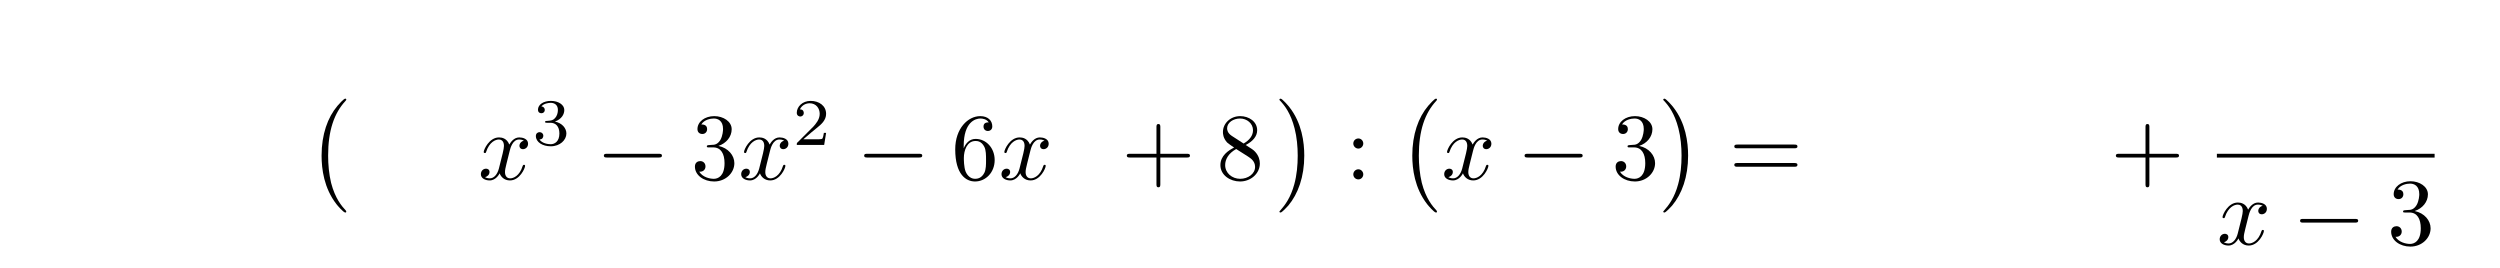
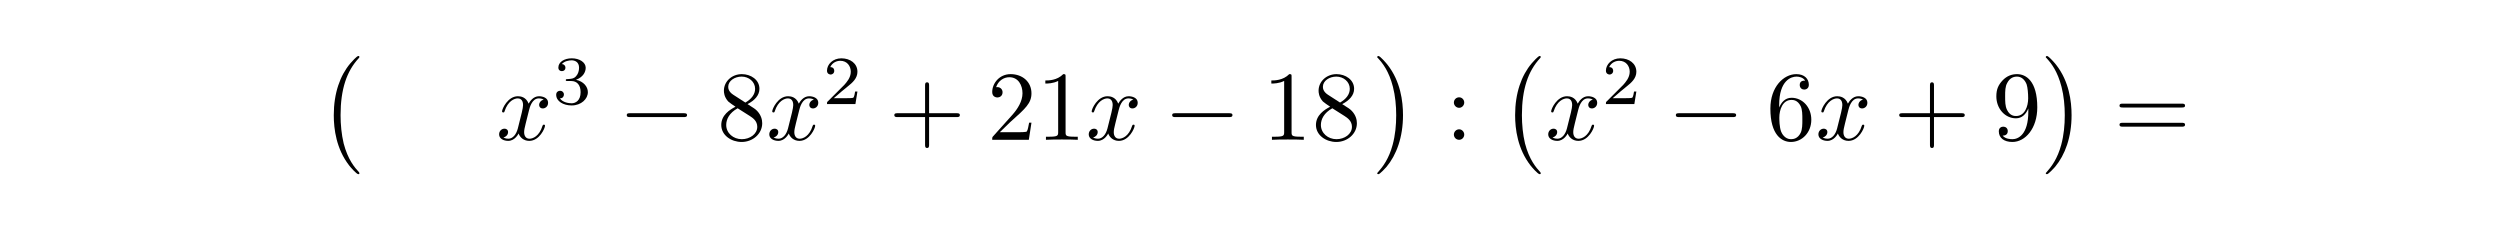
- <svg xmlns="http://www.w3.org/2000/svg" xmlns:xlink="http://www.w3.org/1999/xlink" width="262.391" height="28.085" viewBox="0 0 262.391 28.085">
+ <svg xmlns="http://www.w3.org/2000/svg" xmlns:xlink="http://www.w3.org/1999/xlink" width="252.804" height="23.393" viewBox="0 0 252.804 23.393">
  <defs>
    <g>
      <g id="glyph-0-0">
        <path d="M 4.109 11.453 C 4.109 11.422 4.094 11.391 4.078 11.359 C 3.625 10.875 2.938 10.062 2.516 8.438 C 2.297 7.531 2.203 6.516 2.203 5.578 C 2.203 2.953 2.828 1.125 4.031 -0.172 C 4.109 -0.266 4.109 -0.281 4.109 -0.297 C 4.109 -0.406 4.031 -0.406 4 -0.406 C 3.844 -0.406 3.312 0.203 3.188 0.344 C 2.156 1.562 1.516 3.344 1.516 5.578 C 1.516 6.984 1.766 8.984 3.078 10.672 C 3.172 10.797 3.812 11.547 4 11.547 C 4.031 11.547 4.109 11.547 4.109 11.453 Z M 4.109 11.453 " />
      </g>
      <g id="glyph-0-1">
        <path d="M 3.047 5.578 C 3.047 4.172 2.797 2.156 1.484 0.484 C 1.391 0.359 0.734 -0.406 0.562 -0.406 C 0.516 -0.406 0.438 -0.375 0.438 -0.297 C 0.438 -0.266 0.453 -0.234 0.5 -0.203 C 0.984 0.312 1.625 1.125 2.031 2.719 C 2.266 3.625 2.359 4.641 2.359 5.578 C 2.359 6.578 2.266 7.594 2 8.578 C 1.625 9.969 1.031 10.766 0.531 11.328 C 0.438 11.422 0.438 11.438 0.438 11.453 C 0.438 11.531 0.516 11.547 0.562 11.547 C 0.703 11.547 1.25 10.953 1.375 10.812 C 2.391 9.594 3.047 7.812 3.047 5.578 Z M 3.047 5.578 " />
      </g>
      <g id="glyph-1-0">
        <path d="M 3.328 -3.016 C 3.391 -3.266 3.625 -4.188 4.312 -4.188 C 4.359 -4.188 4.609 -4.188 4.812 -4.062 C 4.531 -4 4.344 -3.766 4.344 -3.516 C 4.344 -3.359 4.453 -3.172 4.719 -3.172 C 4.938 -3.172 5.25 -3.344 5.25 -3.75 C 5.25 -4.266 4.672 -4.406 4.328 -4.406 C 3.75 -4.406 3.406 -3.875 3.281 -3.656 C 3.031 -4.312 2.5 -4.406 2.203 -4.406 C 1.172 -4.406 0.594 -3.125 0.594 -2.875 C 0.594 -2.766 0.703 -2.766 0.719 -2.766 C 0.797 -2.766 0.828 -2.797 0.844 -2.875 C 1.188 -3.938 1.844 -4.188 2.188 -4.188 C 2.375 -4.188 2.719 -4.094 2.719 -3.516 C 2.719 -3.203 2.547 -2.547 2.188 -1.141 C 2.031 -0.531 1.672 -0.109 1.234 -0.109 C 1.172 -0.109 0.953 -0.109 0.734 -0.234 C 0.984 -0.297 1.203 -0.5 1.203 -0.781 C 1.203 -1.047 0.984 -1.125 0.844 -1.125 C 0.531 -1.125 0.297 -0.875 0.297 -0.547 C 0.297 -0.094 0.781 0.109 1.219 0.109 C 1.891 0.109 2.25 -0.594 2.266 -0.641 C 2.391 -0.281 2.75 0.109 3.344 0.109 C 4.375 0.109 4.938 -1.172 4.938 -1.422 C 4.938 -1.531 4.859 -1.531 4.828 -1.531 C 4.734 -1.531 4.719 -1.484 4.688 -1.422 C 4.359 -0.344 3.688 -0.109 3.375 -0.109 C 2.984 -0.109 2.828 -0.422 2.828 -0.766 C 2.828 -0.984 2.875 -1.203 2.984 -1.641 Z M 3.328 -3.016 " />
      </g>
      <g id="glyph-2-0">
        <path d="M 1.906 -2.328 C 2.453 -2.328 2.844 -1.953 2.844 -1.203 C 2.844 -0.344 2.328 -0.078 1.938 -0.078 C 1.656 -0.078 1.031 -0.156 0.75 -0.578 C 1.078 -0.578 1.156 -0.812 1.156 -0.969 C 1.156 -1.188 0.984 -1.344 0.766 -1.344 C 0.578 -1.344 0.375 -1.219 0.375 -0.938 C 0.375 -0.281 1.094 0.141 1.938 0.141 C 2.906 0.141 3.578 -0.516 3.578 -1.203 C 3.578 -1.75 3.141 -2.297 2.375 -2.453 C 3.094 -2.719 3.359 -3.234 3.359 -3.672 C 3.359 -4.219 2.734 -4.625 1.953 -4.625 C 1.188 -4.625 0.594 -4.25 0.594 -3.688 C 0.594 -3.453 0.75 -3.328 0.953 -3.328 C 1.172 -3.328 1.312 -3.484 1.312 -3.672 C 1.312 -3.875 1.172 -4.031 0.953 -4.047 C 1.203 -4.344 1.672 -4.422 1.938 -4.422 C 2.25 -4.422 2.688 -4.266 2.688 -3.672 C 2.688 -3.375 2.594 -3.047 2.406 -2.844 C 2.188 -2.578 1.984 -2.562 1.641 -2.531 C 1.469 -2.516 1.453 -2.516 1.422 -2.516 C 1.406 -2.516 1.344 -2.5 1.344 -2.422 C 1.344 -2.328 1.406 -2.328 1.531 -2.328 Z M 1.906 -2.328 " />
      </g>
      <g id="glyph-2-1">
        <path d="M 3.516 -1.266 L 3.281 -1.266 C 3.266 -1.109 3.188 -0.703 3.094 -0.641 C 3.047 -0.594 2.516 -0.594 2.406 -0.594 L 1.125 -0.594 C 1.859 -1.234 2.109 -1.438 2.516 -1.766 C 3.031 -2.172 3.516 -2.609 3.516 -3.266 C 3.516 -4.109 2.781 -4.625 1.891 -4.625 C 1.031 -4.625 0.438 -4.016 0.438 -3.375 C 0.438 -3.031 0.734 -2.984 0.812 -2.984 C 0.969 -2.984 1.172 -3.109 1.172 -3.359 C 1.172 -3.484 1.125 -3.734 0.766 -3.734 C 0.984 -4.219 1.453 -4.375 1.781 -4.375 C 2.484 -4.375 2.844 -3.828 2.844 -3.266 C 2.844 -2.656 2.406 -2.188 2.188 -1.938 L 0.516 -0.266 C 0.438 -0.203 0.438 -0.188 0.438 0 L 3.312 0 Z M 3.516 -1.266 " />
      </g>
      <g id="glyph-3-0">
        <path d="M 6.562 -2.297 C 6.734 -2.297 6.922 -2.297 6.922 -2.5 C 6.922 -2.688 6.734 -2.688 6.562 -2.688 L 1.172 -2.688 C 1 -2.688 0.828 -2.688 0.828 -2.5 C 0.828 -2.297 1 -2.297 1.172 -2.297 Z M 6.562 -2.297 " />
      </g>
      <g id="glyph-4-0">
-         <path d="M 2.891 -3.516 C 3.703 -3.781 4.281 -4.469 4.281 -5.266 C 4.281 -6.078 3.406 -6.641 2.453 -6.641 C 1.453 -6.641 0.688 -6.047 0.688 -5.281 C 0.688 -4.953 0.906 -4.766 1.203 -4.766 C 1.5 -4.766 1.703 -4.984 1.703 -5.281 C 1.703 -5.766 1.234 -5.766 1.094 -5.766 C 1.391 -6.266 2.047 -6.391 2.406 -6.391 C 2.828 -6.391 3.375 -6.172 3.375 -5.281 C 3.375 -5.156 3.344 -4.578 3.094 -4.141 C 2.797 -3.656 2.453 -3.625 2.203 -3.625 C 2.125 -3.609 1.891 -3.594 1.812 -3.594 C 1.734 -3.578 1.672 -3.562 1.672 -3.469 C 1.672 -3.359 1.734 -3.359 1.906 -3.359 L 2.344 -3.359 C 3.156 -3.359 3.531 -2.688 3.531 -1.703 C 3.531 -0.344 2.844 -0.062 2.406 -0.062 C 1.969 -0.062 1.219 -0.234 0.875 -0.812 C 1.219 -0.766 1.531 -0.984 1.531 -1.359 C 1.531 -1.719 1.266 -1.922 0.984 -1.922 C 0.734 -1.922 0.422 -1.781 0.422 -1.344 C 0.422 -0.438 1.344 0.219 2.438 0.219 C 3.656 0.219 4.562 -0.688 4.562 -1.703 C 4.562 -2.516 3.922 -3.297 2.891 -3.516 Z M 2.891 -3.516 " />
+         <path d="M 1.625 -4.562 C 1.172 -4.859 1.125 -5.188 1.125 -5.359 C 1.125 -5.969 1.781 -6.391 2.484 -6.391 C 3.203 -6.391 3.844 -5.875 3.844 -5.156 C 3.844 -4.578 3.453 -4.109 2.859 -3.766 Z M 3.078 -3.609 C 3.797 -3.984 4.281 -4.5 4.281 -5.156 C 4.281 -6.078 3.406 -6.641 2.5 -6.641 C 1.5 -6.641 0.688 -5.906 0.688 -4.969 C 0.688 -4.797 0.703 -4.344 1.125 -3.875 C 1.234 -3.766 1.609 -3.516 1.859 -3.344 C 1.281 -3.047 0.422 -2.5 0.422 -1.5 C 0.422 -0.453 1.438 0.219 2.484 0.219 C 3.609 0.219 4.562 -0.609 4.562 -1.672 C 4.562 -2.031 4.453 -2.484 4.062 -2.906 C 3.875 -3.109 3.719 -3.203 3.078 -3.609 Z M 2.078 -3.188 L 3.312 -2.406 C 3.594 -2.219 4.062 -1.922 4.062 -1.312 C 4.062 -0.578 3.312 -0.062 2.5 -0.062 C 1.641 -0.062 0.922 -0.672 0.922 -1.5 C 0.922 -2.078 1.234 -2.719 2.078 -3.188 Z M 2.078 -3.188 " />
      </g>
      <g id="glyph-4-1">
-         <path d="M 1.312 -3.266 L 1.312 -3.516 C 1.312 -6.031 2.547 -6.391 3.062 -6.391 C 3.297 -6.391 3.719 -6.328 3.938 -5.984 C 3.781 -5.984 3.391 -5.984 3.391 -5.547 C 3.391 -5.234 3.625 -5.078 3.844 -5.078 C 4 -5.078 4.312 -5.172 4.312 -5.562 C 4.312 -6.156 3.875 -6.641 3.047 -6.641 C 1.766 -6.641 0.422 -5.359 0.422 -3.156 C 0.422 -0.484 1.578 0.219 2.5 0.219 C 3.609 0.219 4.562 -0.719 4.562 -2.031 C 4.562 -3.297 3.672 -4.25 2.562 -4.25 C 1.891 -4.25 1.516 -3.75 1.312 -3.266 Z M 2.5 -0.062 C 1.875 -0.062 1.578 -0.656 1.516 -0.812 C 1.328 -1.281 1.328 -2.078 1.328 -2.25 C 1.328 -3.031 1.656 -4.031 2.547 -4.031 C 2.719 -4.031 3.172 -4.031 3.484 -3.406 C 3.656 -3.047 3.656 -2.531 3.656 -2.047 C 3.656 -1.562 3.656 -1.062 3.484 -0.703 C 3.188 -0.109 2.734 -0.062 2.5 -0.062 Z M 2.5 -0.062 " />
+         <path d="M 4.078 -2.297 L 6.859 -2.297 C 7 -2.297 7.188 -2.297 7.188 -2.5 C 7.188 -2.688 7 -2.688 6.859 -2.688 L 4.078 -2.688 L 4.078 -5.484 C 4.078 -5.625 4.078 -5.812 3.875 -5.812 C 3.672 -5.812 3.672 -5.625 3.672 -5.484 L 3.672 -2.688 L 0.891 -2.688 C 0.75 -2.688 0.562 -2.688 0.562 -2.5 C 0.562 -2.297 0.75 -2.297 0.891 -2.297 L 3.672 -2.297 L 3.672 0.5 C 3.672 0.641 3.672 0.828 3.875 0.828 C 4.078 0.828 4.078 0.641 4.078 0.5 Z M 4.078 -2.297 " />
      </g>
      <g id="glyph-4-2">
-         <path d="M 4.078 -2.297 L 6.859 -2.297 C 7 -2.297 7.188 -2.297 7.188 -2.5 C 7.188 -2.688 7 -2.688 6.859 -2.688 L 4.078 -2.688 L 4.078 -5.484 C 4.078 -5.625 4.078 -5.812 3.875 -5.812 C 3.672 -5.812 3.672 -5.625 3.672 -5.484 L 3.672 -2.688 L 0.891 -2.688 C 0.75 -2.688 0.562 -2.688 0.562 -2.5 C 0.562 -2.297 0.75 -2.297 0.891 -2.297 L 3.672 -2.297 L 3.672 0.5 C 3.672 0.641 3.672 0.828 3.875 0.828 C 4.078 0.828 4.078 0.641 4.078 0.5 Z M 4.078 -2.297 " />
+         <path d="M 1.266 -0.766 L 2.328 -1.797 C 3.875 -3.172 4.469 -3.703 4.469 -4.703 C 4.469 -5.844 3.578 -6.641 2.359 -6.641 C 1.234 -6.641 0.5 -5.719 0.5 -4.828 C 0.5 -4.281 1 -4.281 1.031 -4.281 C 1.203 -4.281 1.547 -4.391 1.547 -4.812 C 1.547 -5.062 1.359 -5.328 1.016 -5.328 C 0.938 -5.328 0.922 -5.328 0.891 -5.312 C 1.109 -5.969 1.656 -6.328 2.234 -6.328 C 3.141 -6.328 3.562 -5.516 3.562 -4.703 C 3.562 -3.906 3.078 -3.125 2.516 -2.5 L 0.609 -0.375 C 0.5 -0.266 0.5 -0.234 0.5 0 L 4.203 0 L 4.469 -1.734 L 4.234 -1.734 C 4.172 -1.438 4.109 -1 4 -0.844 C 3.938 -0.766 3.281 -0.766 3.062 -0.766 Z M 1.266 -0.766 " />
      </g>
      <g id="glyph-4-3">
-         <path d="M 1.625 -4.562 C 1.172 -4.859 1.125 -5.188 1.125 -5.359 C 1.125 -5.969 1.781 -6.391 2.484 -6.391 C 3.203 -6.391 3.844 -5.875 3.844 -5.156 C 3.844 -4.578 3.453 -4.109 2.859 -3.766 Z M 3.078 -3.609 C 3.797 -3.984 4.281 -4.5 4.281 -5.156 C 4.281 -6.078 3.406 -6.641 2.5 -6.641 C 1.5 -6.641 0.688 -5.906 0.688 -4.969 C 0.688 -4.797 0.703 -4.344 1.125 -3.875 C 1.234 -3.766 1.609 -3.516 1.859 -3.344 C 1.281 -3.047 0.422 -2.5 0.422 -1.5 C 0.422 -0.453 1.438 0.219 2.484 0.219 C 3.609 0.219 4.562 -0.609 4.562 -1.672 C 4.562 -2.031 4.453 -2.484 4.062 -2.906 C 3.875 -3.109 3.719 -3.203 3.078 -3.609 Z M 2.078 -3.188 L 3.312 -2.406 C 3.594 -2.219 4.062 -1.922 4.062 -1.312 C 4.062 -0.578 3.312 -0.062 2.5 -0.062 C 1.641 -0.062 0.922 -0.672 0.922 -1.5 C 0.922 -2.078 1.234 -2.719 2.078 -3.188 Z M 2.078 -3.188 " />
+         <path d="M 2.938 -6.375 C 2.938 -6.625 2.938 -6.641 2.703 -6.641 C 2.078 -6 1.203 -6 0.891 -6 L 0.891 -5.688 C 1.094 -5.688 1.672 -5.688 2.188 -5.953 L 2.188 -0.781 C 2.188 -0.422 2.156 -0.312 1.266 -0.312 L 0.953 -0.312 L 0.953 0 C 1.297 -0.031 2.156 -0.031 2.562 -0.031 C 2.953 -0.031 3.828 -0.031 4.172 0 L 4.172 -0.312 L 3.859 -0.312 C 2.953 -0.312 2.938 -0.422 2.938 -0.781 Z M 2.938 -6.375 " />
      </g>
      <g id="glyph-4-4">
        <path d="M 1.906 -3.766 C 1.906 -4.062 1.672 -4.297 1.391 -4.297 C 1.094 -4.297 0.859 -4.062 0.859 -3.766 C 0.859 -3.484 1.094 -3.234 1.391 -3.234 C 1.672 -3.234 1.906 -3.484 1.906 -3.766 Z M 1.906 -0.531 C 1.906 -0.812 1.672 -1.062 1.391 -1.062 C 1.094 -1.062 0.859 -0.812 0.859 -0.531 C 0.859 -0.234 1.094 0 1.391 0 C 1.672 0 1.906 -0.234 1.906 -0.531 Z M 1.906 -0.531 " />
      </g>
      <g id="glyph-4-5">
+         <path d="M 1.312 -3.266 L 1.312 -3.516 C 1.312 -6.031 2.547 -6.391 3.062 -6.391 C 3.297 -6.391 3.719 -6.328 3.938 -5.984 C 3.781 -5.984 3.391 -5.984 3.391 -5.547 C 3.391 -5.234 3.625 -5.078 3.844 -5.078 C 4 -5.078 4.312 -5.172 4.312 -5.562 C 4.312 -6.156 3.875 -6.641 3.047 -6.641 C 1.766 -6.641 0.422 -5.359 0.422 -3.156 C 0.422 -0.484 1.578 0.219 2.5 0.219 C 3.609 0.219 4.562 -0.719 4.562 -2.031 C 4.562 -3.297 3.672 -4.25 2.562 -4.25 C 1.891 -4.25 1.516 -3.75 1.312 -3.266 Z M 2.5 -0.062 C 1.875 -0.062 1.578 -0.656 1.516 -0.812 C 1.328 -1.281 1.328 -2.078 1.328 -2.25 C 1.328 -3.031 1.656 -4.031 2.547 -4.031 C 2.719 -4.031 3.172 -4.031 3.484 -3.406 C 3.656 -3.047 3.656 -2.531 3.656 -2.047 C 3.656 -1.562 3.656 -1.062 3.484 -0.703 C 3.188 -0.109 2.734 -0.062 2.5 -0.062 Z M 2.5 -0.062 " />
+       </g>
+       <g id="glyph-4-6">
+         <path d="M 3.656 -3.172 L 3.656 -2.844 C 3.656 -0.516 2.625 -0.062 2.047 -0.062 C 1.875 -0.062 1.328 -0.078 1.062 -0.422 C 1.5 -0.422 1.578 -0.703 1.578 -0.875 C 1.578 -1.188 1.344 -1.328 1.125 -1.328 C 0.969 -1.328 0.672 -1.25 0.672 -0.859 C 0.672 -0.188 1.203 0.219 2.047 0.219 C 3.344 0.219 4.562 -1.141 4.562 -3.281 C 4.562 -5.969 3.406 -6.641 2.516 -6.641 C 1.969 -6.641 1.484 -6.453 1.062 -6.016 C 0.641 -5.562 0.422 -5.141 0.422 -4.391 C 0.422 -3.156 1.297 -2.172 2.406 -2.172 C 3.016 -2.172 3.422 -2.594 3.656 -3.172 Z M 2.422 -2.406 C 2.266 -2.406 1.797 -2.406 1.5 -3.031 C 1.312 -3.406 1.312 -3.891 1.312 -4.391 C 1.312 -4.922 1.312 -5.391 1.531 -5.766 C 1.797 -6.266 2.172 -6.391 2.516 -6.391 C 2.984 -6.391 3.312 -6.047 3.484 -5.609 C 3.594 -5.281 3.641 -4.656 3.641 -4.203 C 3.641 -3.375 3.297 -2.406 2.422 -2.406 Z M 2.422 -2.406 " />
+       </g>
+       <g id="glyph-4-7">
        <path d="M 6.844 -3.266 C 7 -3.266 7.188 -3.266 7.188 -3.453 C 7.188 -3.656 7 -3.656 6.859 -3.656 L 0.891 -3.656 C 0.75 -3.656 0.562 -3.656 0.562 -3.453 C 0.562 -3.266 0.75 -3.266 0.891 -3.266 Z M 6.859 -1.328 C 7 -1.328 7.188 -1.328 7.188 -1.531 C 7.188 -1.719 7 -1.719 6.844 -1.719 L 0.891 -1.719 C 0.75 -1.719 0.562 -1.719 0.562 -1.531 C 0.562 -1.328 0.75 -1.328 0.891 -1.328 Z M 6.859 -1.328 " />
      </g>
    </g>
  </defs>
  <g fill="rgb(0%, 0%, 0%)" fill-opacity="1">
-     <use xlink:href="#glyph-0-0" x="32.236" y="10.759" />
+     <use xlink:href="#glyph-0-0" x="32.236" y="6.067" />
  </g>
  <g fill="rgb(0%, 0%, 0%)" fill-opacity="1">
-     <use xlink:href="#glyph-1-0" x="50.174" y="18.829" />
+     <use xlink:href="#glyph-1-0" x="50.174" y="14.137" />
  </g>
  <g fill="rgb(0%, 0%, 0%)" fill-opacity="1">
-     <use xlink:href="#glyph-2-0" x="55.868" y="15.214" />
+     <use xlink:href="#glyph-2-0" x="55.868" y="10.522" />
  </g>
  <g fill="rgb(0%, 0%, 0%)" fill-opacity="1">
-     <use xlink:href="#glyph-3-0" x="62.552" y="18.829" />
+     <use xlink:href="#glyph-3-0" x="62.552" y="14.137" />
  </g>
  <g fill="rgb(0%, 0%, 0%)" fill-opacity="1">
-     <use xlink:href="#glyph-4-0" x="72.514" y="18.829" />
+     <use xlink:href="#glyph-4-0" x="72.514" y="14.137" />
  </g>
  <g fill="rgb(0%, 0%, 0%)" fill-opacity="1">
-     <use xlink:href="#glyph-1-0" x="77.495" y="18.829" />
+     <use xlink:href="#glyph-1-0" x="77.495" y="14.137" />
  </g>
  <g fill="rgb(0%, 0%, 0%)" fill-opacity="1">
-     <use xlink:href="#glyph-2-1" x="83.189" y="15.214" />
+     <use xlink:href="#glyph-2-1" x="83.189" y="10.522" />
  </g>
  <g fill="rgb(0%, 0%, 0%)" fill-opacity="1">
-     <use xlink:href="#glyph-3-0" x="89.873" y="18.829" />
+     <use xlink:href="#glyph-4-1" x="89.873" y="14.137" />
  </g>
  <g fill="rgb(0%, 0%, 0%)" fill-opacity="1">
-     <use xlink:href="#glyph-4-1" x="99.835" y="18.829" />
+     <use xlink:href="#glyph-4-2" x="99.834" y="14.137" />
+     <use xlink:href="#glyph-4-3" x="104.815" y="14.137" />
  </g>
  <g fill="rgb(0%, 0%, 0%)" fill-opacity="1">
-     <use xlink:href="#glyph-1-0" x="104.817" y="18.829" />
+     <use xlink:href="#glyph-1-0" x="109.798" y="14.137" />
  </g>
  <g fill="rgb(0%, 0%, 0%)" fill-opacity="1">
-     <use xlink:href="#glyph-4-2" x="117.706" y="18.829" />
+     <use xlink:href="#glyph-3-0" x="117.706" y="14.137" />
  </g>
  <g fill="rgb(0%, 0%, 0%)" fill-opacity="1">
-     <use xlink:href="#glyph-4-3" x="127.667" y="18.829" />
+     <use xlink:href="#glyph-4-3" x="127.668" y="14.137" />
+     <use xlink:href="#glyph-4-0" x="132.649" y="14.137" />
  </g>
  <g fill="rgb(0%, 0%, 0%)" fill-opacity="1">
-     <use xlink:href="#glyph-0-1" x="133.845" y="10.759" />
+     <use xlink:href="#glyph-0-1" x="138.827" y="6.067" />
  </g>
  <g fill="rgb(0%, 0%, 0%)" fill-opacity="1">
-     <use xlink:href="#glyph-4-4" x="141.179" y="18.829" />
+     <use xlink:href="#glyph-4-4" x="146.16" y="14.137" />
  </g>
  <g fill="rgb(0%, 0%, 0%)" fill-opacity="1">
-     <use xlink:href="#glyph-0-0" x="146.713" y="10.759" />
+     <use xlink:href="#glyph-0-0" x="151.695" y="6.067" />
  </g>
  <g fill="rgb(0%, 0%, 0%)" fill-opacity="1">
-     <use xlink:href="#glyph-1-0" x="151.28" y="18.829" />
+     <use xlink:href="#glyph-1-0" x="156.261" y="14.137" />
  </g>
  <g fill="rgb(0%, 0%, 0%)" fill-opacity="1">
-     <use xlink:href="#glyph-3-0" x="159.187" y="18.829" />
+     <use xlink:href="#glyph-2-1" x="161.955" y="10.522" />
  </g>
  <g fill="rgb(0%, 0%, 0%)" fill-opacity="1">
-     <use xlink:href="#glyph-4-0" x="169.15" y="18.829" />
+     <use xlink:href="#glyph-3-0" x="168.638" y="14.137" />
  </g>
  <g fill="rgb(0%, 0%, 0%)" fill-opacity="1">
-     <use xlink:href="#glyph-0-1" x="174.131" y="10.759" />
+     <use xlink:href="#glyph-4-5" x="178.601" y="14.137" />
  </g>
  <g fill="rgb(0%, 0%, 0%)" fill-opacity="1">
-     <use xlink:href="#glyph-4-5" x="181.465" y="18.829" />
+     <use xlink:href="#glyph-1-0" x="183.582" y="14.137" />
  </g>
  <g fill="rgb(0%, 0%, 0%)" fill-opacity="1">
-     <use xlink:href="#glyph-4-2" x="221.513" y="18.829" />
-   </g>
-   <path fill="none" stroke-width="0.398" stroke-linecap="butt" stroke-linejoin="miter" stroke="rgb(0%, 0%, 0%)" stroke-opacity="1" stroke-miterlimit="10" d="M 0.002 -0.001 L 22.853 -0.001 " transform="matrix(1, 0, 0, -1, 232.674, 16.339)" />
-   <g fill="rgb(0%, 0%, 0%)" fill-opacity="1">
-     <use xlink:href="#glyph-1-0" x="232.674" y="25.663" />
+     <use xlink:href="#glyph-4-1" x="191.49" y="14.137" />
  </g>
  <g fill="rgb(0%, 0%, 0%)" fill-opacity="1">
-     <use xlink:href="#glyph-3-0" x="240.582" y="25.663" />
+     <use xlink:href="#glyph-4-6" x="201.451" y="14.137" />
  </g>
  <g fill="rgb(0%, 0%, 0%)" fill-opacity="1">
-     <use xlink:href="#glyph-4-0" x="250.545" y="25.663" />
+     <use xlink:href="#glyph-0-1" x="206.434" y="6.067" />
+   </g>
+   <g fill="rgb(0%, 0%, 0%)" fill-opacity="1">
+     <use xlink:href="#glyph-4-7" x="213.767" y="14.137" />
  </g>
</svg>
